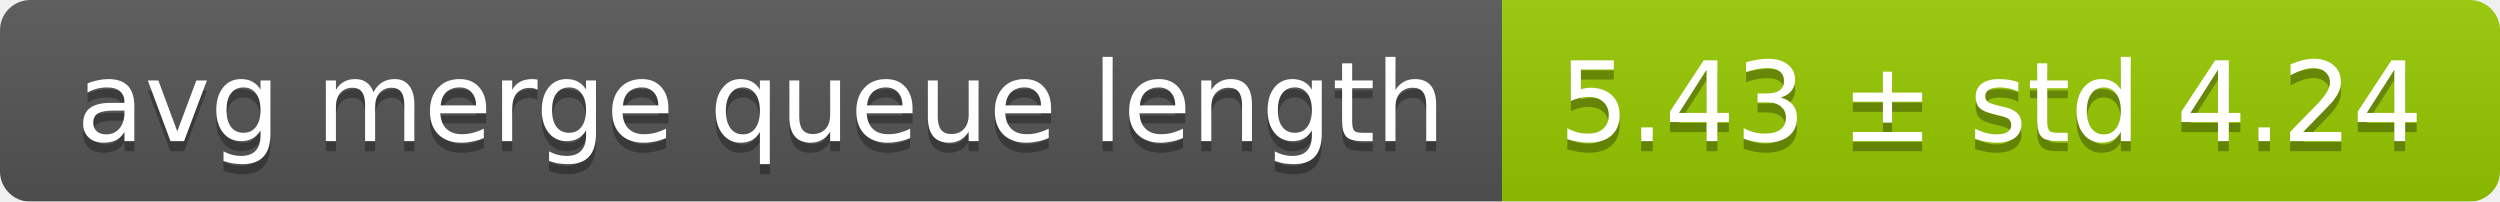
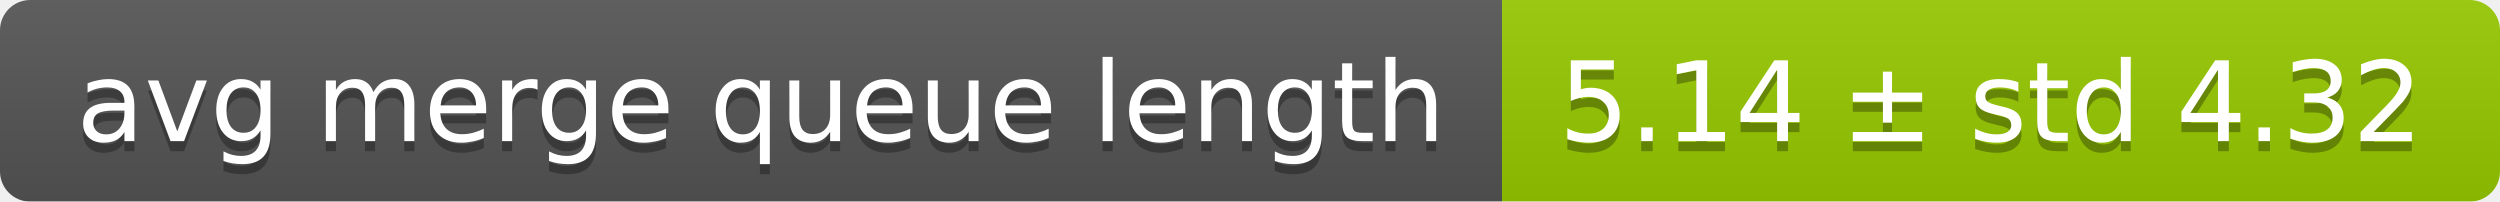
<svg xmlns="http://www.w3.org/2000/svg" width="248" height="20">
  <linearGradient id="smooth" x2="0" y2="100%">
    <stop offset="0" stop-color="#bbb" stop-opacity=".1" />
    <stop offset="1" stop-opacity=".1" />
  </linearGradient>
  <mask id="round">
    <rect width="248" height="20" rx="3" fill="#fff" />
  </mask>
  <g mask="url(#round)">
    <rect width="149" height="20" fill="#555" />
    <rect x="149" width="99" height="20" fill="#97ca00" />
    <rect width="248" height="20" fill="url(#smooth)" />
  </g>
  <g fill="#fff" text-anchor="middle" font-family="DejaVu Sans,Verdana,Geneva,sans-serif" font-size="11">
    <text x="75.5" y="15" fill="#010101" fill-opacity=".3">avg merge queue length</text>
    <text x="75.5" y="14">avg merge queue length</text>
-     <text x="197.5" y="15" fill="#010101" fill-opacity=".3">5.43 ± std 4.24</text>
-     <text x="197.5" y="14">5.43 ± std 4.24</text>
+     <text x="197.5" y="15" fill="#010101" fill-opacity=".3">5.14 ± std 4.32</text>
+     <text x="197.5" y="14">5.14 ± std 4.32</text>
  </g>
</svg>
